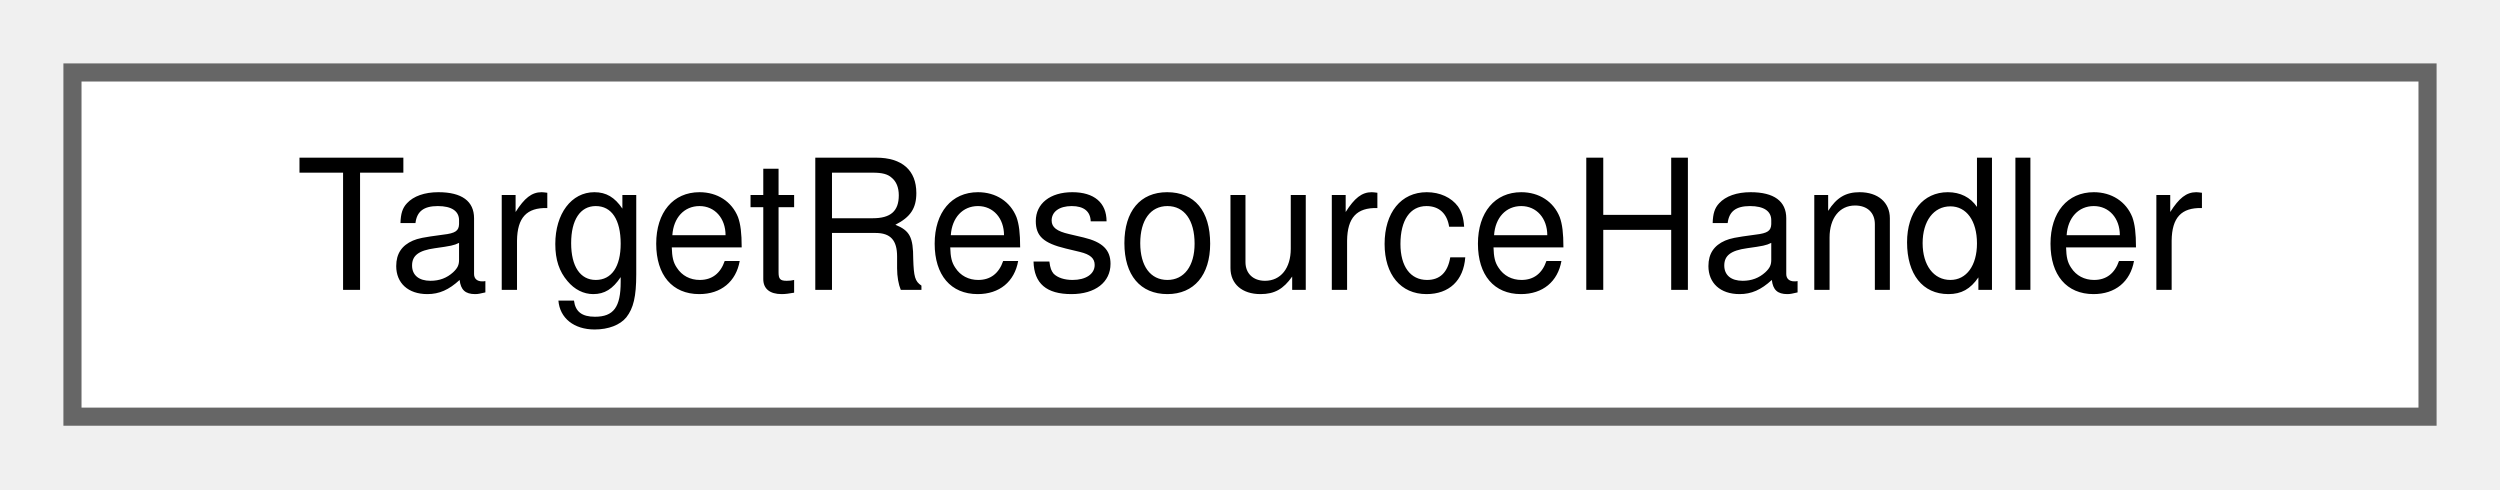
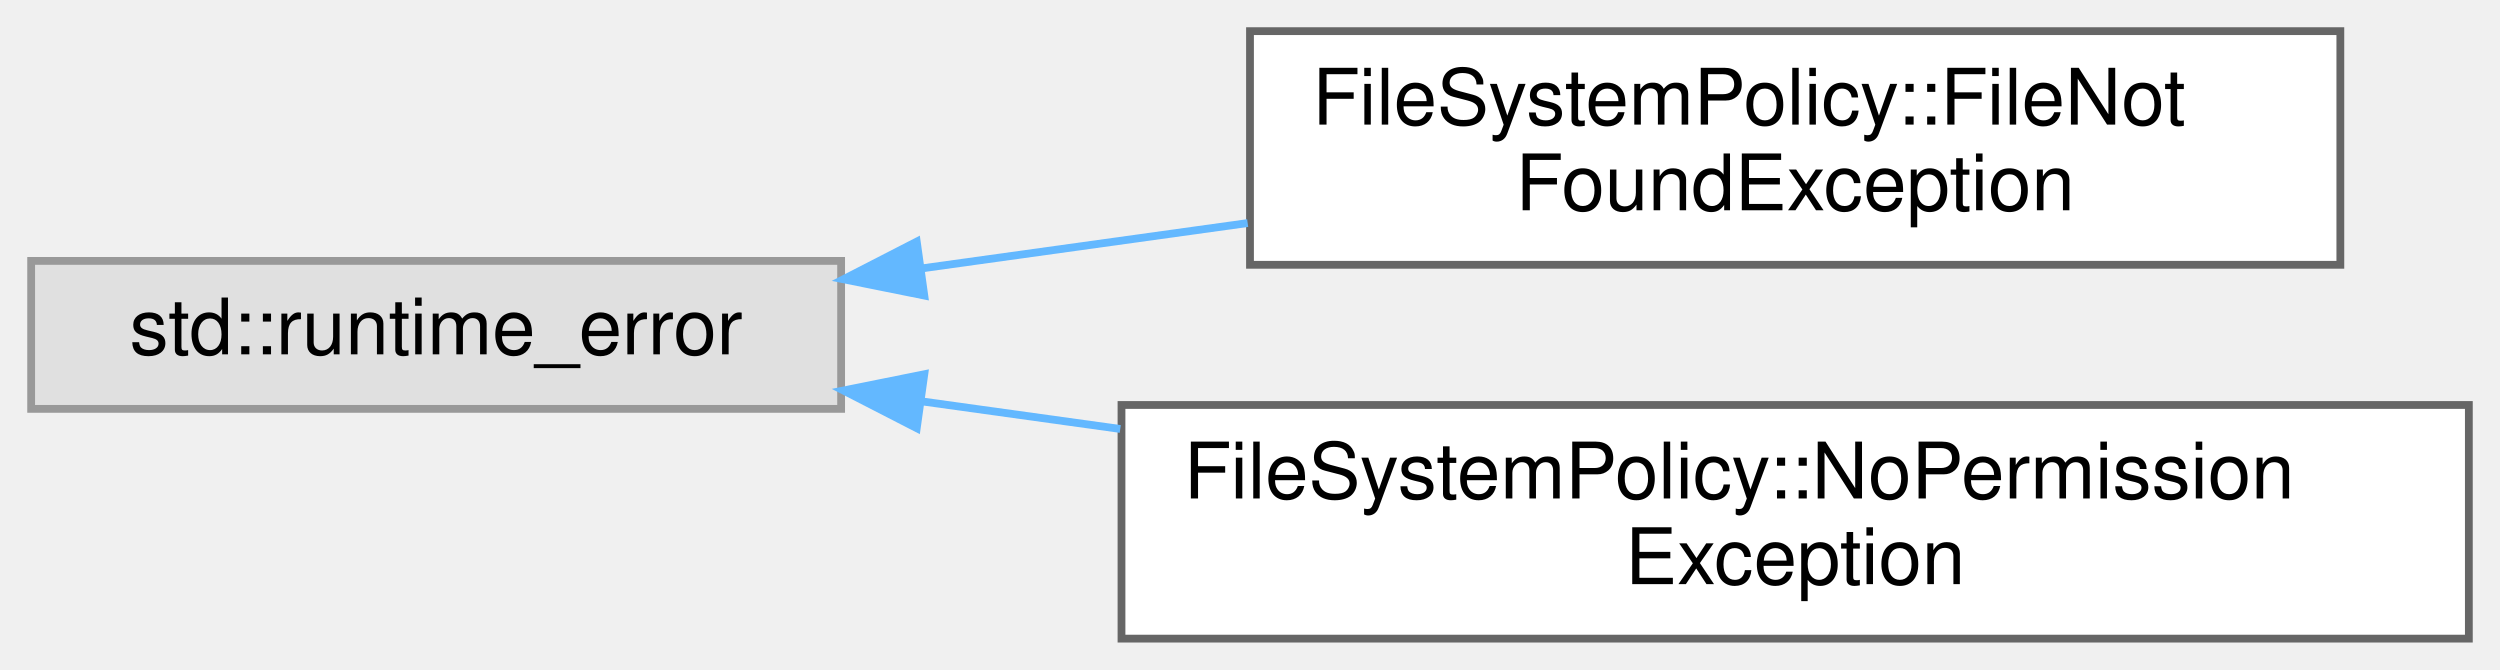
- <svg xmlns="http://www.w3.org/2000/svg" xmlns:xlink="http://www.w3.org/1999/xlink" width="138pt" height="27pt" viewBox="0.00 0.00 138.00 27.00">
-   <g id="graph0" class="graph" transform="scale(1 1) rotate(0) translate(4 23)">
+ <svg xmlns="http://www.w3.org/2000/svg" xmlns:xlink="http://www.w3.org/1999/xlink" width="321pt" height="86pt" viewBox="0.00 0.00 321.00 86.00">
+   <g id="graph0" class="graph" transform="scale(1 1) rotate(0) translate(4 82)">
    <g id="Node000000" class="node">
      <g id="a_Node000000">
-         <a xlink:href="class_target_resource_handler.html" target="_top" xlink:title="Class to handle the target resource of a HTTP Request.">
-           <polygon fill="white" stroke="#666666" points="130,-19 0,-19 0,0 130,0 130,-19" />
-           <text text-anchor="middle" x="65" y="-7" font-family="Helvetica,sans-Serif" font-size="10.00">TargetResourceHandler</text>
+         <a xlink:title=" ">
+           <polygon fill="#e0e0e0" stroke="#999999" points="104,-48.5 0,-48.5 0,-29.5 104,-29.5 104,-48.5" />
+           <text text-anchor="middle" x="52" y="-36.5" font-family="Helvetica,sans-Serif" font-size="10.00">std::runtime_error</text>
+         </a>
+       </g>
+     </g>
+     <g id="Node000001" class="node">
+       <g id="a_Node000001">
+         <a xlink:href="struct_file_system_policy_1_1_file_not_found_exception.html" target="_top" xlink:title=" ">
+           <polygon fill="white" stroke="#666666" points="296.5,-78 156.5,-78 156.5,-48 296.5,-48 296.5,-78" />
+           <text text-anchor="start" x="164.5" y="-66" font-family="Helvetica,sans-Serif" font-size="10.00">FileSystemPolicy::FileNot</text>
+           <text text-anchor="middle" x="226.5" y="-55" font-family="Helvetica,sans-Serif" font-size="10.00">FoundException</text>
+         </a>
+       </g>
+     </g>
+     <g id="edge5_Node000000_Node000001" class="edge">
+       <g id="a_edge5_Node000000_Node000001">
+         <a xlink:title=" ">
+           <path fill="none" stroke="#63b8ff" d="M114.44,-47.55C127.97,-49.43 142.39,-51.44 156.2,-53.36" />
+           <polygon fill="#63b8ff" stroke="#63b8ff" points="114.68,-44.05 104.29,-46.14 113.71,-50.98 114.68,-44.05" />
+         </a>
+       </g>
+     </g>
+     <g id="Node000002" class="node">
+       <g id="a_Node000002">
+         <a xlink:href="struct_file_system_policy_1_1_no_permission_exception.html" target="_top" xlink:title=" ">
+           <polygon fill="white" stroke="#666666" points="313,-30 140,-30 140,0 313,0 313,-30" />
+           <text text-anchor="start" x="148" y="-18" font-family="Helvetica,sans-Serif" font-size="10.00">FileSystemPolicy::NoPermission</text>
+           <text text-anchor="middle" x="226.5" y="-7" font-family="Helvetica,sans-Serif" font-size="10.00">Exception</text>
+         </a>
+       </g>
+     </g>
+     <g id="edge6_Node000000_Node000002" class="edge">
+       <g id="a_edge6_Node000000_Node000002">
+         <a xlink:title=" ">
+           <path fill="none" stroke="#63b8ff" d="M114.24,-30.48C122.55,-29.32 131.2,-28.12 139.84,-26.92" />
+           <polygon fill="#63b8ff" stroke="#63b8ff" points="113.71,-27.02 104.29,-31.86 114.68,-33.95 113.71,-27.02" />
        </a>
      </g>
    </g>
  </g>
</svg>
